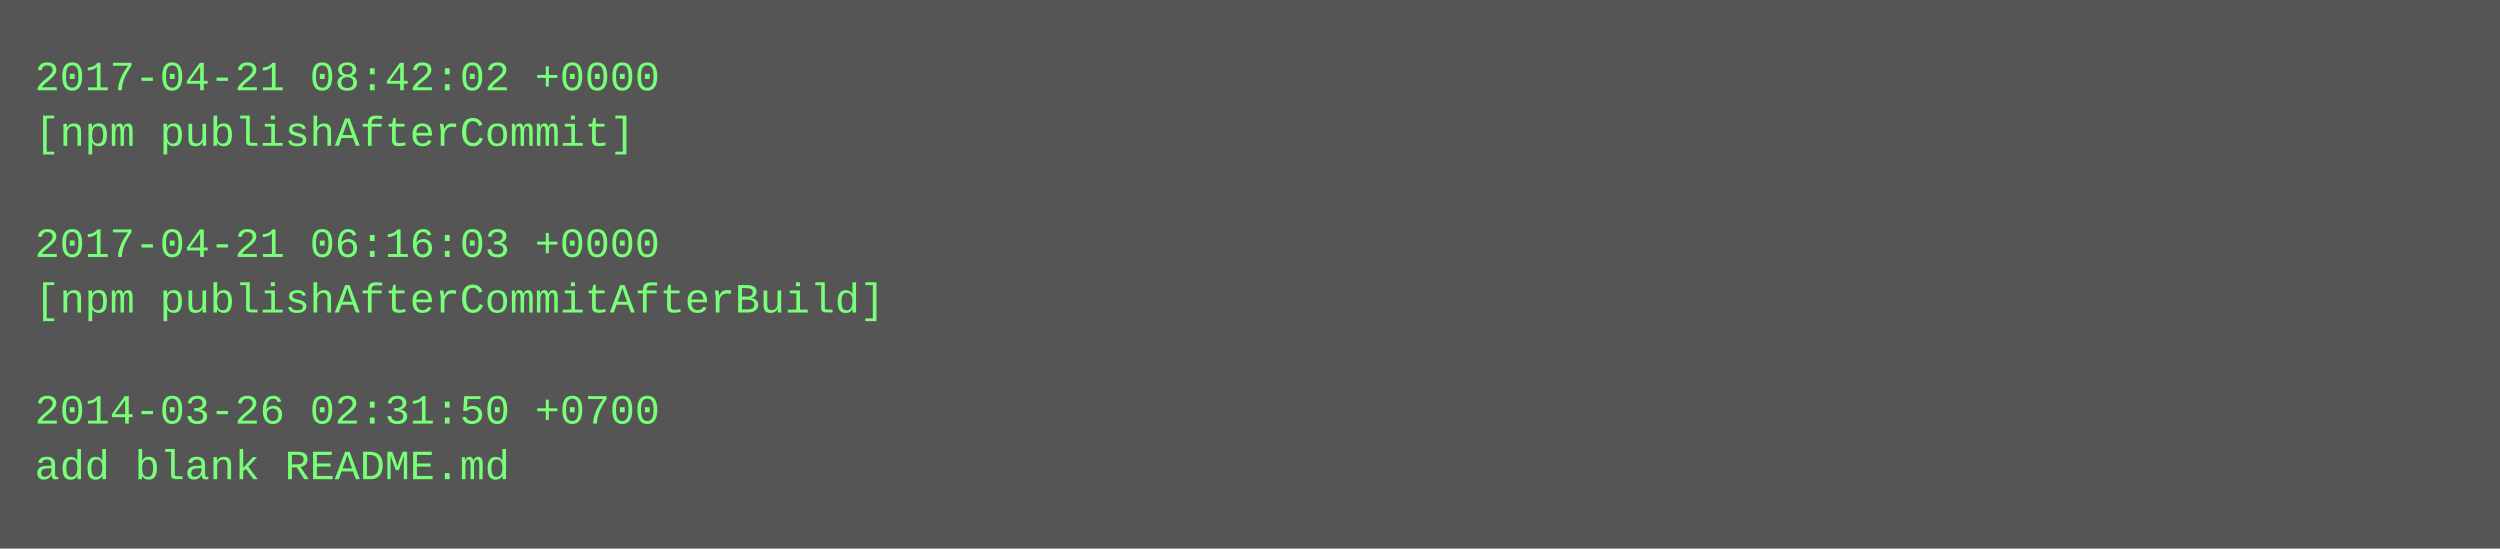
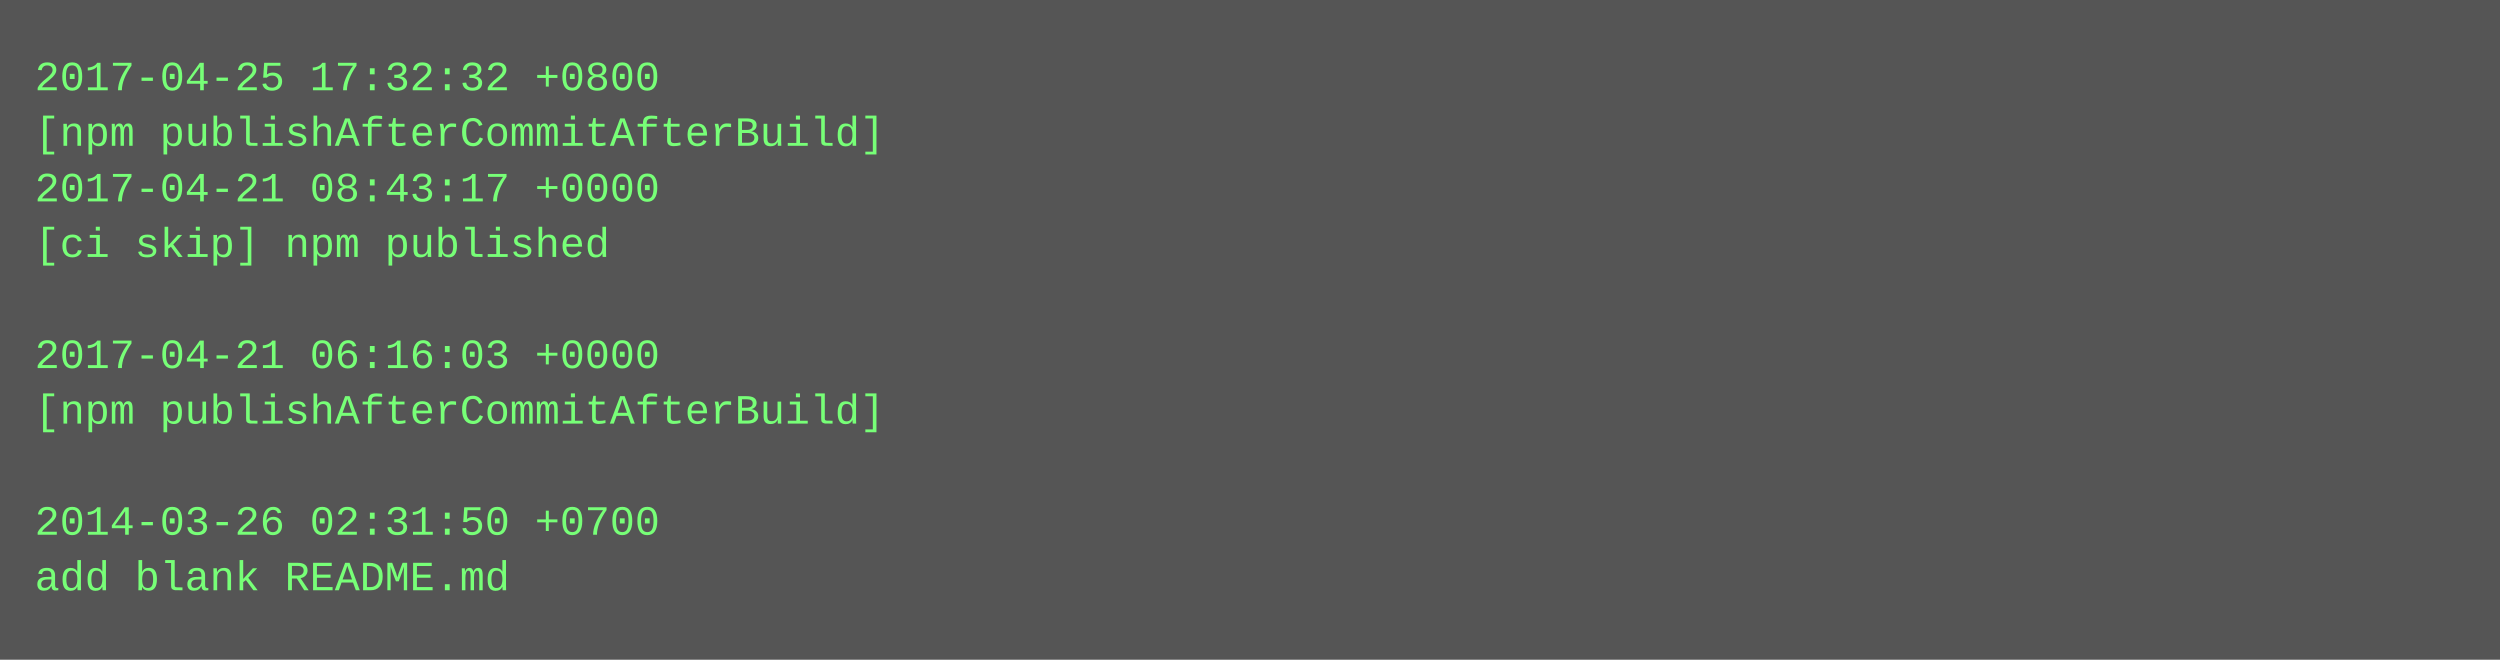
- <svg xmlns="http://www.w3.org/2000/svg" height="158" width="720">
-   <rect height="158" fill="#555" width="720" />
+ <svg xmlns="http://www.w3.org/2000/svg" height="190" width="720">
+   <rect height="190" fill="#555" width="720" />
  <text fill="#7f7" font-family="Courier New" font-size="12" xml:space="preserve">
-     <tspan x="10" y="26">2017-04-21 08:42:02 +0000</tspan>
-     <tspan x="10" y="42">[npm publishAfterCommit]</tspan>
-     <tspan x="10" y="58" />
-     <tspan x="10" y="74">2017-04-21 06:16:03 +0000</tspan>
-     <tspan x="10" y="90">[npm publishAfterCommitAfterBuild]</tspan>
-     <tspan x="10" y="106" />
-     <tspan x="10" y="122">2014-03-26 02:31:50 +0700</tspan>
-     <tspan x="10" y="138">add blank README.md</tspan>
+     <tspan x="10" y="26">2017-04-25 17:32:32 +0800</tspan>
+     <tspan x="10" y="42">[npm publishAfterCommitAfterBuild]</tspan>
+     <tspan x="10" y="58">2017-04-21 08:43:17 +0000</tspan>
+     <tspan x="10" y="74">[ci skip] npm published</tspan>
+     <tspan x="10" y="90" />
+     <tspan x="10" y="106">2017-04-21 06:16:03 +0000</tspan>
+     <tspan x="10" y="122">[npm publishAfterCommitAfterBuild]</tspan>
+     <tspan x="10" y="138" />
+     <tspan x="10" y="154">2014-03-26 02:31:50 +0700</tspan>
+     <tspan x="10" y="170">add blank README.md</tspan>
  </text>
</svg>
